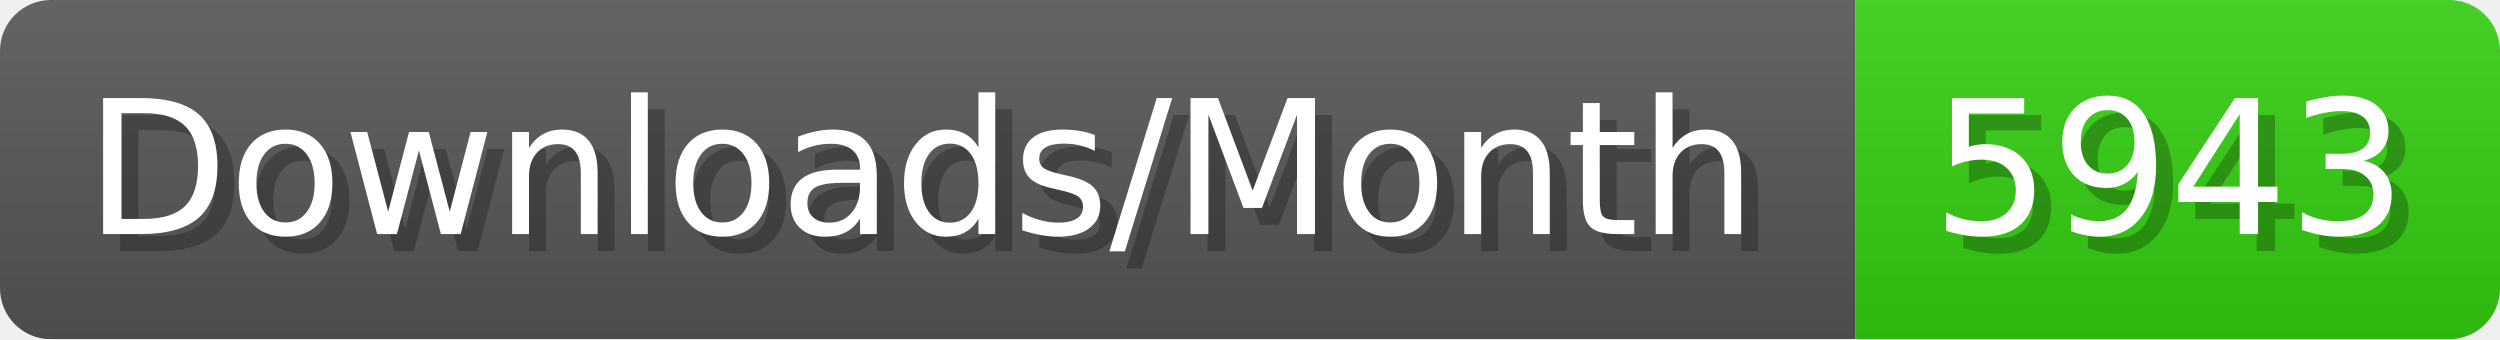
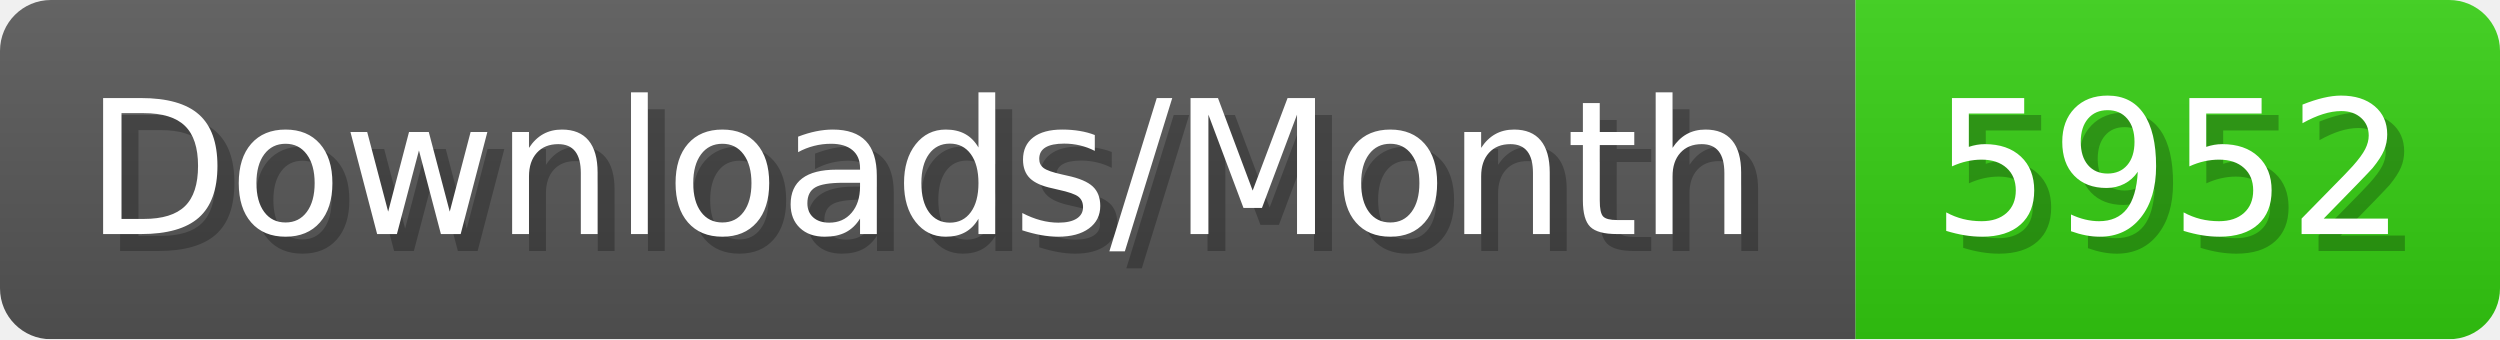
- <svg xmlns="http://www.w3.org/2000/svg" width="147.4" height="20" viewBox="0 0 1474 200" role="img" aria-label="Downloads/Month: 5943">
+ <svg xmlns="http://www.w3.org/2000/svg" width="147.4" height="20" viewBox="0 0 1474 200" role="img" aria-label="Downloads/Month: 5952">
  <linearGradient id="YlXUI" x2="0" y2="100%">
    <stop offset="0" stop-opacity=".1" stop-color="#EEE" />
    <stop offset="1" stop-opacity=".1" />
  </linearGradient>
  <mask id="JHhop">
    <rect width="1474" height="200" rx="30" fill="#FFF" />
  </mask>
  <g mask="url(#JHhop)">
    <rect width="1094" height="200" fill="#555" />
    <rect width="380" height="200" fill="#3C1" x="1094" />
    <rect width="1474" height="200" fill="url(#YlXUI)" />
  </g>
  <g aria-hidden="true" fill="#fff" text-anchor="start" font-family="Verdana,DejaVu Sans,sans-serif" font-size="110">
    <text x="60" y="148" textLength="994" fill="#000" opacity="0.25">Downloads/Month</text>
    <text x="50" y="138" textLength="994">Downloads/Month</text>
-     <text x="1149" y="148" textLength="280" fill="#000" opacity="0.25">5943</text>
-     <text x="1139" y="138" textLength="280">5943</text>
+     <text x="1149" y="148" textLength="280" fill="#000" opacity="0.25">5952</text>
+     <text x="1139" y="138" textLength="280">5952</text>
  </g>
</svg>
